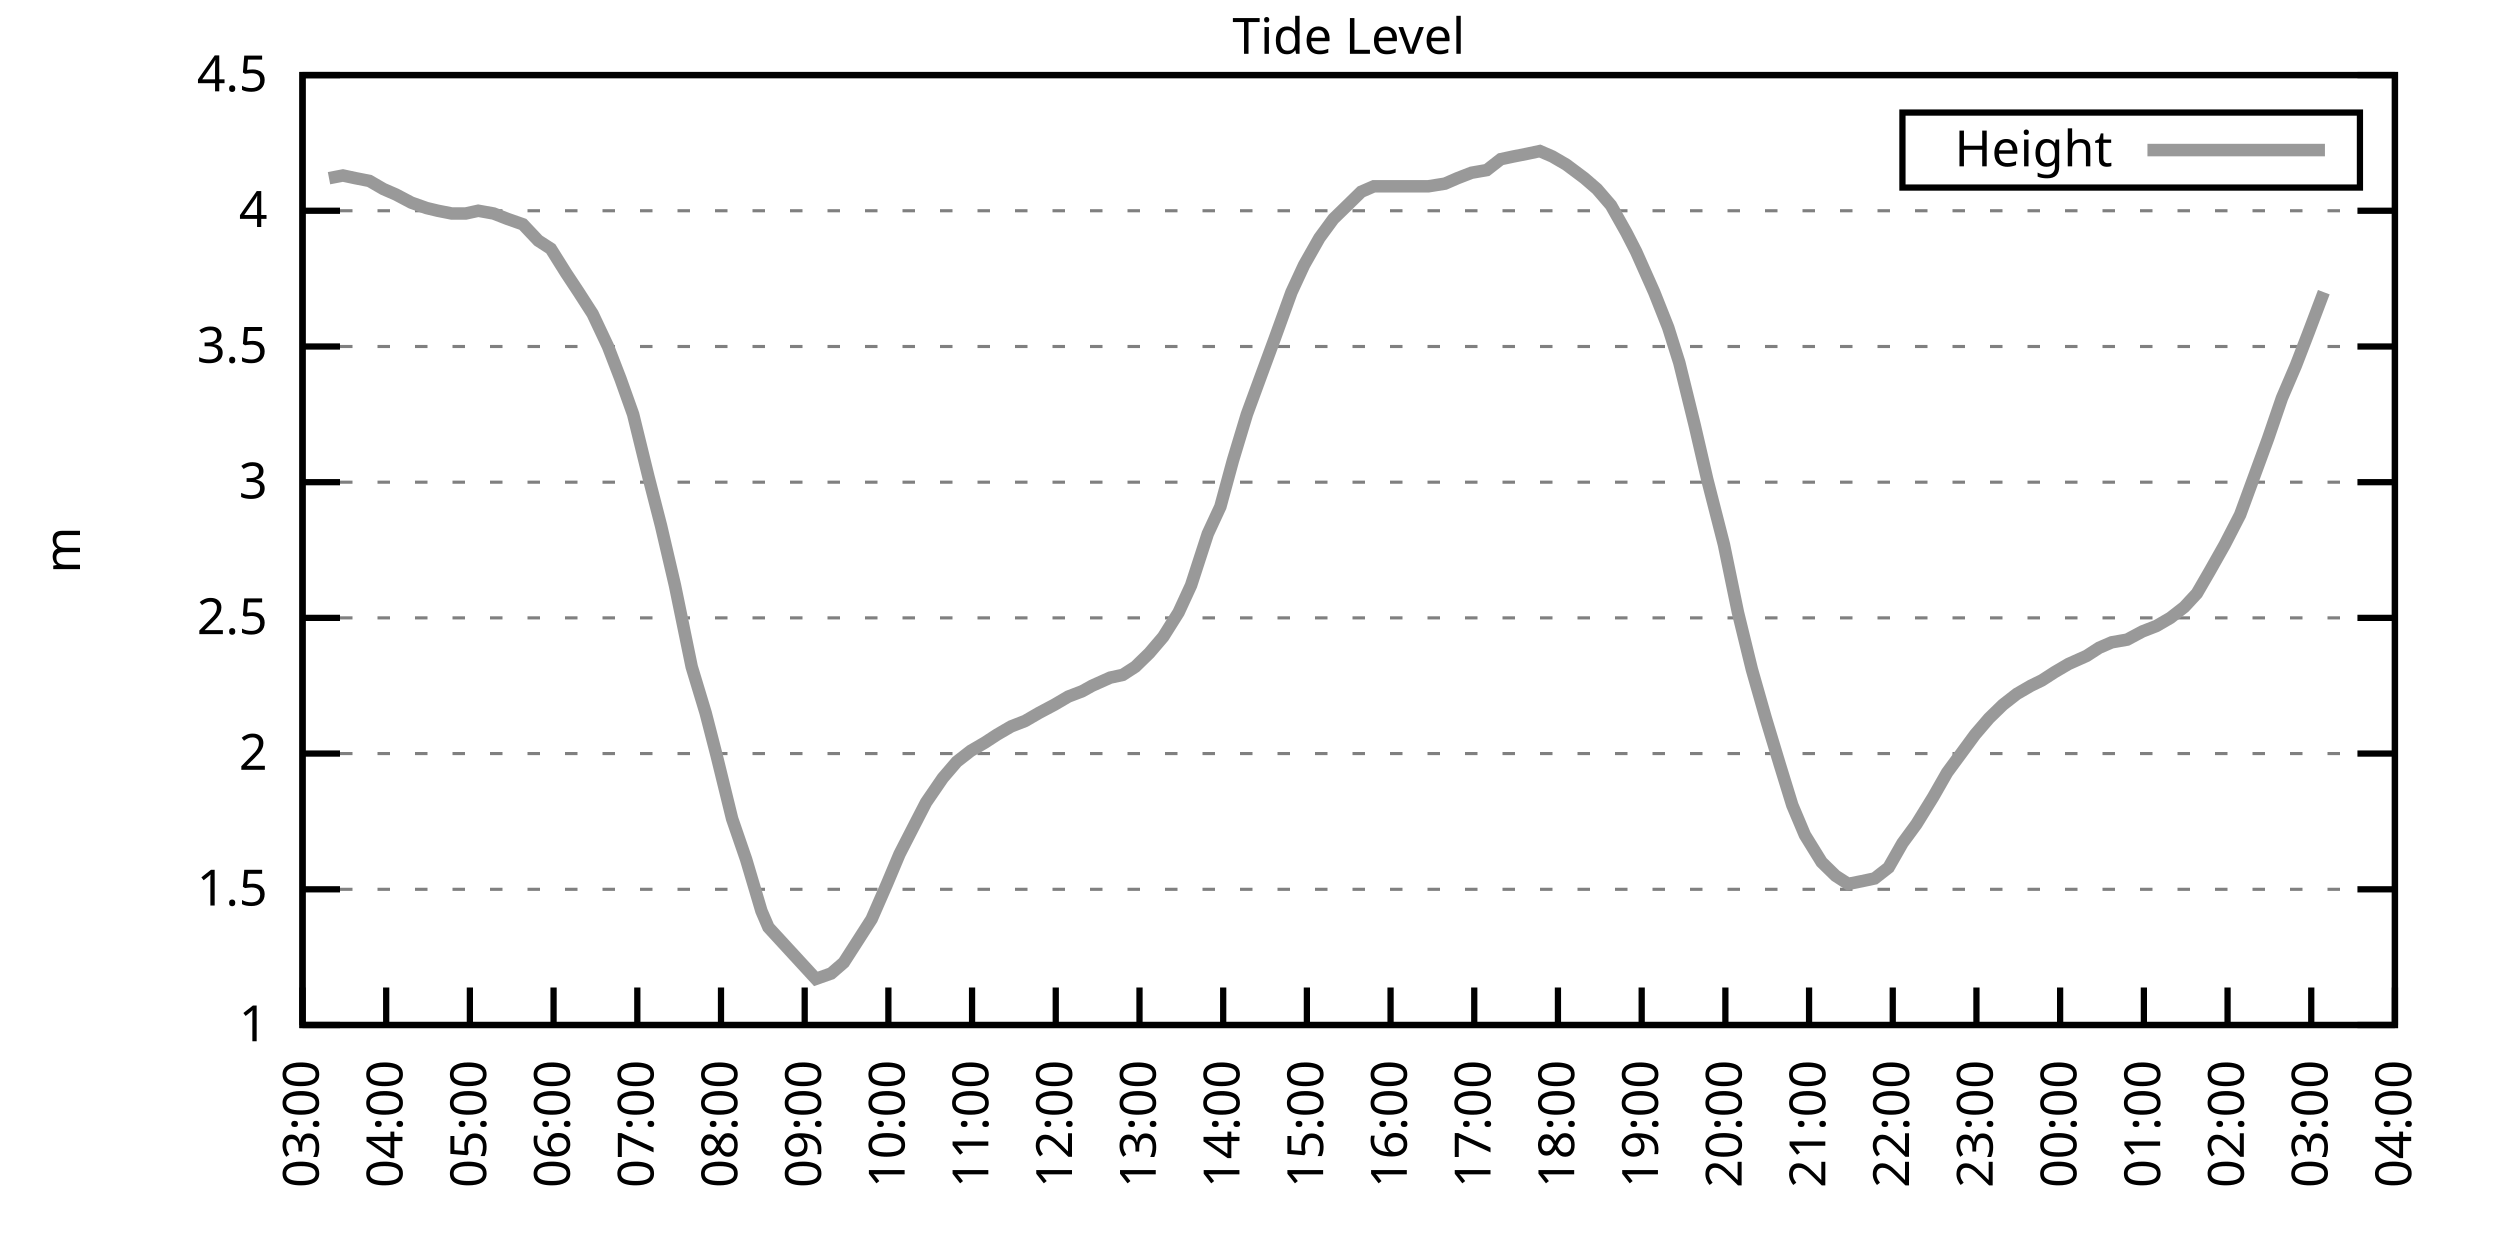
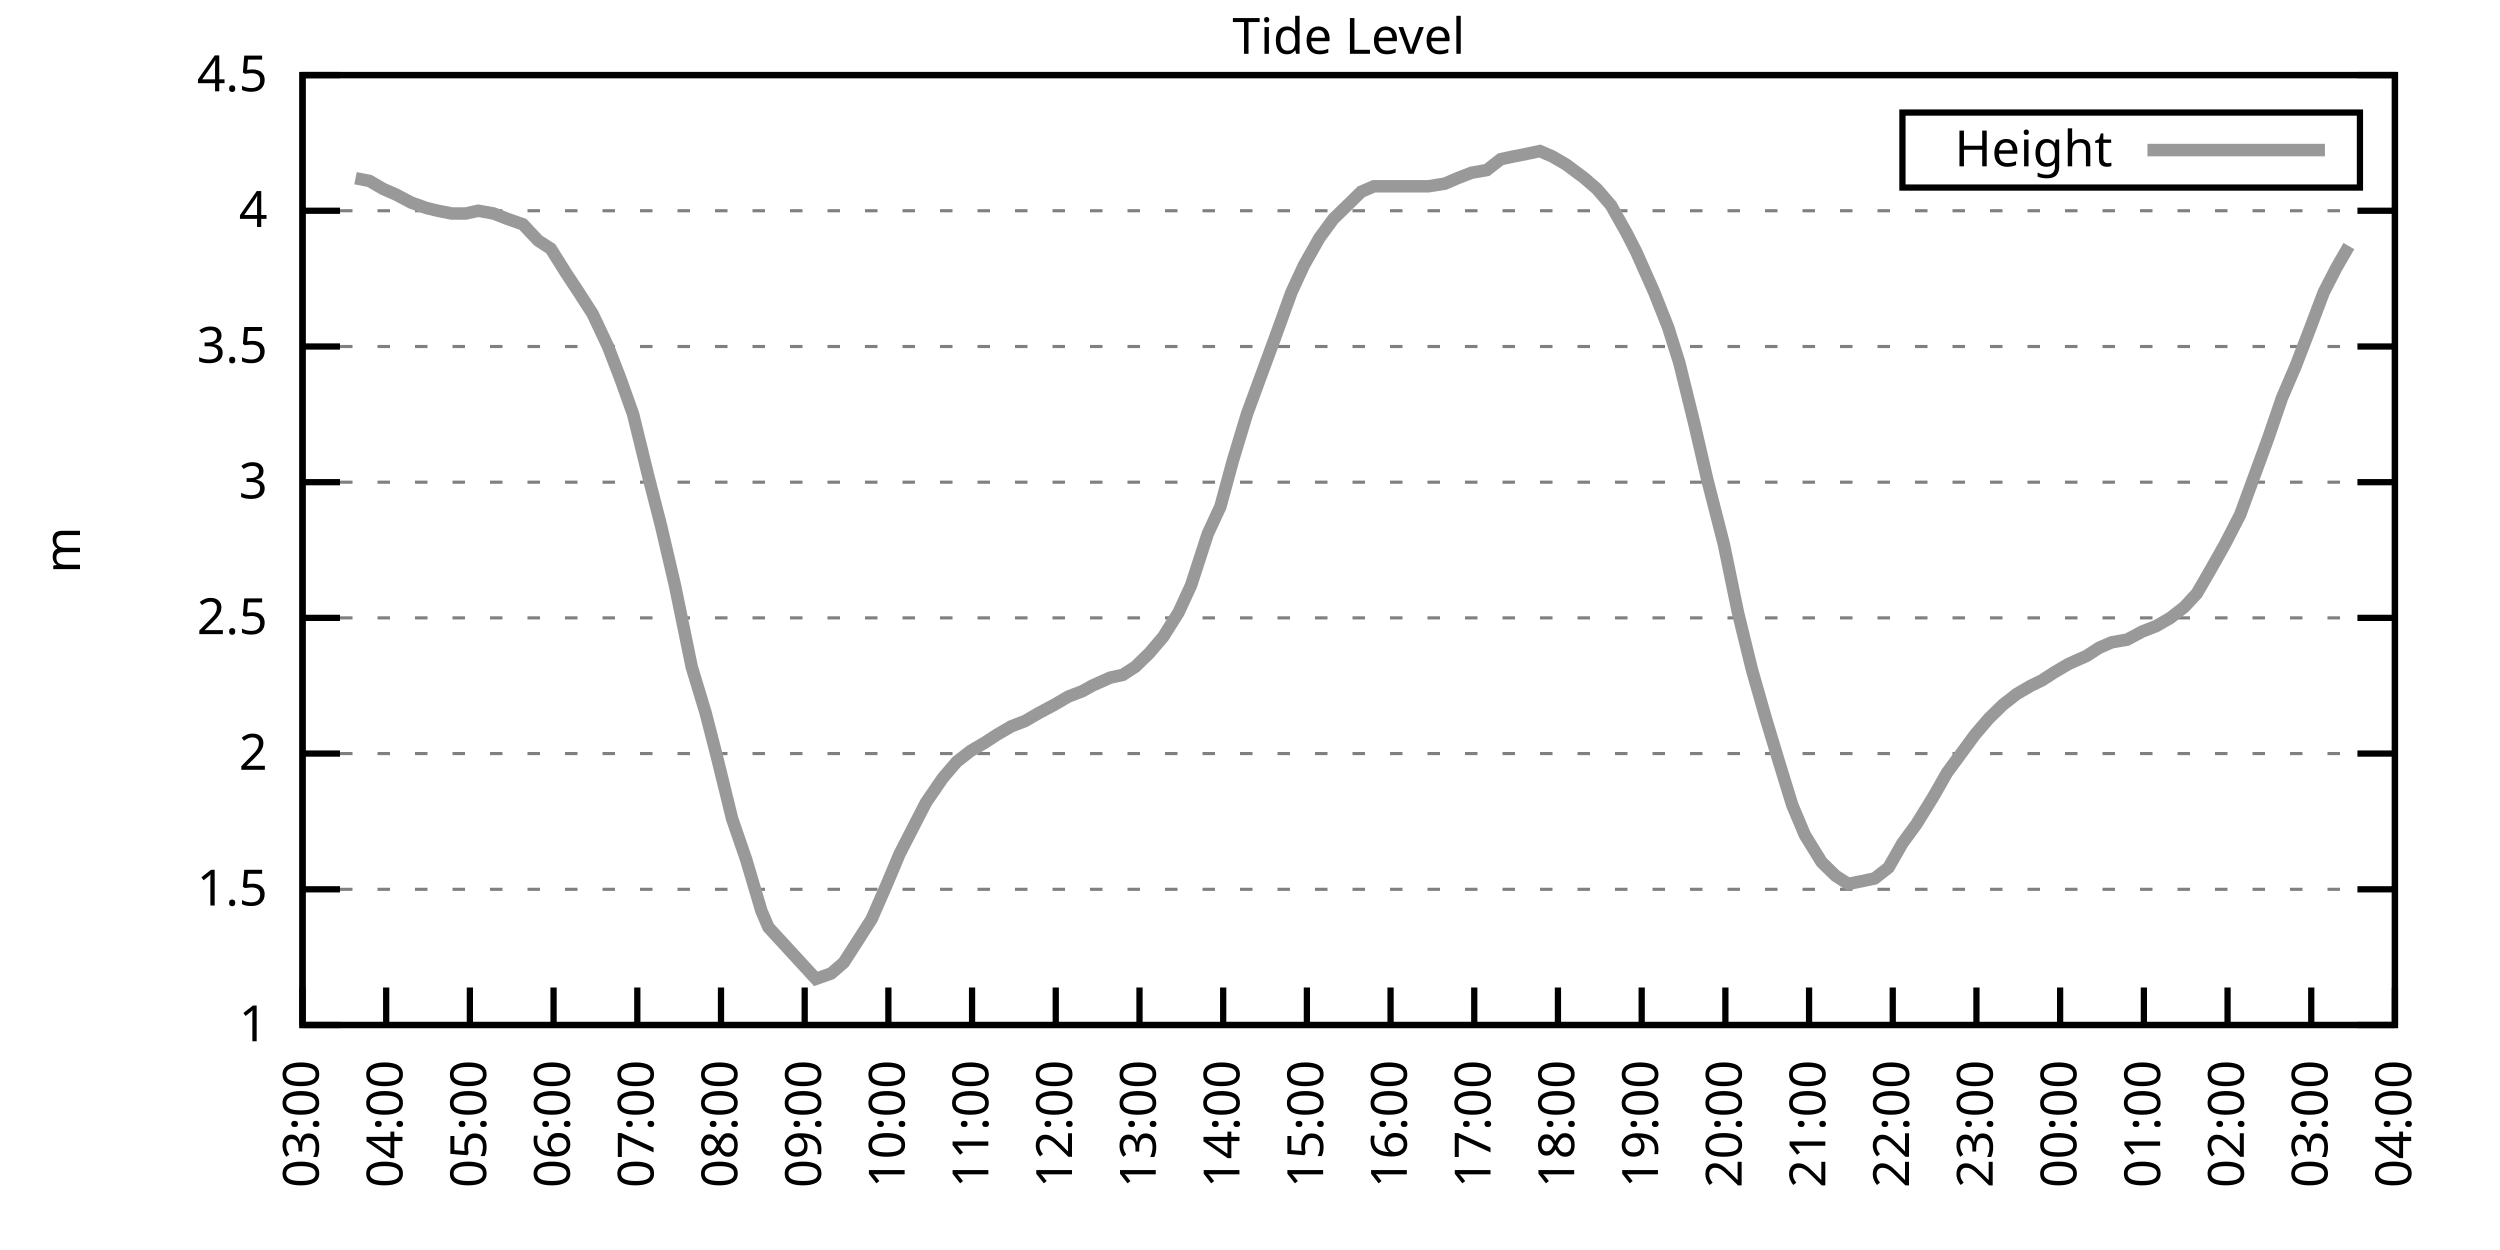
<svg xmlns="http://www.w3.org/2000/svg" xmlns:xlink="http://www.w3.org/1999/xlink" width="400" height="200" viewBox="0 0 400 200">
  <g id="gnuplot_canvas">
    <rect x="0" y="0" width="400" height="200" fill="none" />
    <defs>
      <circle id="gpDot" r="0.5" stroke-width="0.5" stroke="currentColor" />
      <path id="gpPt0" stroke-width="0.333" stroke="currentColor" d="M-1,0 h2 M0,-1 v2" />
      <path id="gpPt1" stroke-width="0.333" stroke="currentColor" d="M-1,-1 L1,1 M1,-1 L-1,1" />
      <path id="gpPt2" stroke-width="0.333" stroke="currentColor" d="M-1,0 L1,0 M0,-1 L0,1 M-1,-1 L1,1 M-1,1 L1,-1" />
      <rect id="gpPt3" stroke-width="0.333" stroke="currentColor" x="-1" y="-1" width="2" height="2" />
      <rect id="gpPt4" stroke-width="0.333" stroke="currentColor" fill="currentColor" x="-1" y="-1" width="2" height="2" />
      <circle id="gpPt5" stroke-width="0.333" stroke="currentColor" cx="0" cy="0" r="1" />
      <use xlink:href="#gpPt5" id="gpPt6" fill="currentColor" stroke="none" />
      <path id="gpPt7" stroke-width="0.333" stroke="currentColor" d="M0,-1.33 L-1.33,0.67 L1.33,0.67 z" />
      <use xlink:href="#gpPt7" id="gpPt8" fill="currentColor" stroke="none" />
      <use xlink:href="#gpPt7" id="gpPt9" stroke="currentColor" transform="rotate(180)" />
      <use xlink:href="#gpPt9" id="gpPt10" fill="currentColor" stroke="none" />
      <use xlink:href="#gpPt3" id="gpPt11" stroke="currentColor" transform="rotate(45)" />
      <use xlink:href="#gpPt11" id="gpPt12" fill="currentColor" stroke="none" />
      <path id="gpPt13" stroke-width="0.333" stroke="currentColor" d="M0,1.330 L1.265,0.411 L0.782,-1.067 L-0.782,-1.076 L-1.265,0.411 z" />
      <use xlink:href="#gpPt13" id="gpPt14" fill="currentColor" stroke="none" />
      <filter id="textbox" filterUnits="objectBoundingBox" x="0" y="0" height="1" width="1">
        <feFlood flood-color="white" flood-opacity="1" result="bgnd" />
        <feComposite in="SourceGraphic" in2="bgnd" operator="atop" />
      </filter>
      <filter id="greybox" filterUnits="objectBoundingBox" x="0" y="0" height="1" width="1">
        <feFlood flood-color="lightgrey" flood-opacity="1" result="grey" />
        <feComposite in="SourceGraphic" in2="grey" operator="atop" />
      </filter>
    </defs>
    <g fill="none" color="white" stroke="currentColor" stroke-width="1.00" stroke-linecap="butt" stroke-linejoin="miter">
</g>
    <g fill="none" color="black" stroke="currentColor" stroke-width="1.00" stroke-linecap="butt" stroke-linejoin="miter">
      <g stroke="none" shape-rendering="crispEdges">
        <polygon fill="rgb(255, 255, 255)" points="48.40,164.00 383.18,164.00 383.18,12.02 48.40,12.02 " />
      </g>
    </g>
    <g fill="none" color="black" stroke="currentColor" stroke-width="1.00" stroke-linecap="butt" stroke-linejoin="miter">
</g>
    <g fill="none" color="black" stroke="black" stroke-width="0.50" stroke-linecap="butt" stroke-linejoin="miter">
</g>
    <g fill="none" color="gray" stroke="currentColor" stroke-width="0.50" stroke-linecap="butt" stroke-linejoin="miter">
      <path stroke="gray" stroke-dasharray="2,4" class="gridline" d="M48.40,164.00 L383.19,164.00  " />
    </g>
    <g fill="none" color="gray" stroke="gray" stroke-width="1.00" stroke-linecap="butt" stroke-linejoin="miter">
</g>
    <g fill="none" color="black" stroke="currentColor" stroke-width="1.00" stroke-linecap="butt" stroke-linejoin="miter">
      <path stroke="black" d="M48.40,164.00 L54.40,164.00 M383.19,164.00 L377.19,164.00  " />
      <g transform="translate(42.80,166.60)" stroke="none" fill="black" font-family="Sans" font-size="8.00" text-anchor="end">
        <text>
          <tspan font-family="Sans"> 1</tspan>
        </text>
      </g>
    </g>
    <g fill="none" color="black" stroke="currentColor" stroke-width="1.00" stroke-linecap="butt" stroke-linejoin="miter">
</g>
    <g fill="none" color="black" stroke="black" stroke-width="0.50" stroke-linecap="butt" stroke-linejoin="miter">
</g>
    <g fill="none" color="gray" stroke="currentColor" stroke-width="0.50" stroke-linecap="butt" stroke-linejoin="miter">
      <path stroke="gray" stroke-dasharray="2,4" class="gridline" d="M48.40,142.29 L383.19,142.29  " />
    </g>
    <g fill="none" color="gray" stroke="gray" stroke-width="1.00" stroke-linecap="butt" stroke-linejoin="miter">
</g>
    <g fill="none" color="black" stroke="currentColor" stroke-width="1.00" stroke-linecap="butt" stroke-linejoin="miter">
      <path stroke="black" d="M48.40,142.29 L54.40,142.29 M383.19,142.29 L377.19,142.29  " />
      <g transform="translate(42.80,144.89)" stroke="none" fill="black" font-family="Sans" font-size="8.00" text-anchor="end">
        <text>
          <tspan font-family="Sans"> 1.5</tspan>
        </text>
      </g>
    </g>
    <g fill="none" color="black" stroke="currentColor" stroke-width="1.00" stroke-linecap="butt" stroke-linejoin="miter">
</g>
    <g fill="none" color="black" stroke="black" stroke-width="0.50" stroke-linecap="butt" stroke-linejoin="miter">
</g>
    <g fill="none" color="gray" stroke="currentColor" stroke-width="0.50" stroke-linecap="butt" stroke-linejoin="miter">
      <path stroke="gray" stroke-dasharray="2,4" class="gridline" d="M48.40,120.57 L383.19,120.57  " />
    </g>
    <g fill="none" color="gray" stroke="gray" stroke-width="1.00" stroke-linecap="butt" stroke-linejoin="miter">
</g>
    <g fill="none" color="black" stroke="currentColor" stroke-width="1.00" stroke-linecap="butt" stroke-linejoin="miter">
      <path stroke="black" d="M48.40,120.57 L54.40,120.57 M383.19,120.57 L377.19,120.57  " />
      <g transform="translate(42.80,123.17)" stroke="none" fill="black" font-family="Sans" font-size="8.00" text-anchor="end">
        <text>
          <tspan font-family="Sans"> 2</tspan>
        </text>
      </g>
    </g>
    <g fill="none" color="black" stroke="currentColor" stroke-width="1.00" stroke-linecap="butt" stroke-linejoin="miter">
</g>
    <g fill="none" color="black" stroke="black" stroke-width="0.50" stroke-linecap="butt" stroke-linejoin="miter">
</g>
    <g fill="none" color="gray" stroke="currentColor" stroke-width="0.50" stroke-linecap="butt" stroke-linejoin="miter">
      <path stroke="gray" stroke-dasharray="2,4" class="gridline" d="M48.40,98.86 L383.19,98.86  " />
    </g>
    <g fill="none" color="gray" stroke="gray" stroke-width="1.00" stroke-linecap="butt" stroke-linejoin="miter">
</g>
    <g fill="none" color="black" stroke="currentColor" stroke-width="1.00" stroke-linecap="butt" stroke-linejoin="miter">
      <path stroke="black" d="M48.40,98.86 L54.40,98.86 M383.19,98.86 L377.19,98.86  " />
      <g transform="translate(42.80,101.46)" stroke="none" fill="black" font-family="Sans" font-size="8.00" text-anchor="end">
        <text>
          <tspan font-family="Sans"> 2.5</tspan>
        </text>
      </g>
    </g>
    <g fill="none" color="black" stroke="currentColor" stroke-width="1.00" stroke-linecap="butt" stroke-linejoin="miter">
</g>
    <g fill="none" color="black" stroke="black" stroke-width="0.50" stroke-linecap="butt" stroke-linejoin="miter">
</g>
    <g fill="none" color="gray" stroke="currentColor" stroke-width="0.50" stroke-linecap="butt" stroke-linejoin="miter">
      <path stroke="gray" stroke-dasharray="2,4" class="gridline" d="M48.40,77.15 L383.19,77.15  " />
    </g>
    <g fill="none" color="gray" stroke="gray" stroke-width="1.00" stroke-linecap="butt" stroke-linejoin="miter">
</g>
    <g fill="none" color="black" stroke="currentColor" stroke-width="1.00" stroke-linecap="butt" stroke-linejoin="miter">
      <path stroke="black" d="M48.40,77.15 L54.40,77.15 M383.19,77.15 L377.19,77.15  " />
      <g transform="translate(42.80,79.75)" stroke="none" fill="black" font-family="Sans" font-size="8.00" text-anchor="end">
        <text>
          <tspan font-family="Sans"> 3</tspan>
        </text>
      </g>
    </g>
    <g fill="none" color="black" stroke="currentColor" stroke-width="1.00" stroke-linecap="butt" stroke-linejoin="miter">
</g>
    <g fill="none" color="black" stroke="black" stroke-width="0.50" stroke-linecap="butt" stroke-linejoin="miter">
</g>
    <g fill="none" color="gray" stroke="currentColor" stroke-width="0.50" stroke-linecap="butt" stroke-linejoin="miter">
      <path stroke="gray" stroke-dasharray="2,4" class="gridline" d="M48.40,55.44 L383.19,55.44  " />
    </g>
    <g fill="none" color="gray" stroke="gray" stroke-width="1.00" stroke-linecap="butt" stroke-linejoin="miter">
</g>
    <g fill="none" color="black" stroke="currentColor" stroke-width="1.00" stroke-linecap="butt" stroke-linejoin="miter">
      <path stroke="black" d="M48.40,55.44 L54.40,55.44 M383.19,55.44 L377.19,55.44  " />
      <g transform="translate(42.80,58.04)" stroke="none" fill="black" font-family="Sans" font-size="8.00" text-anchor="end">
        <text>
          <tspan font-family="Sans"> 3.5</tspan>
        </text>
      </g>
    </g>
    <g fill="none" color="black" stroke="currentColor" stroke-width="1.00" stroke-linecap="butt" stroke-linejoin="miter">
</g>
    <g fill="none" color="black" stroke="black" stroke-width="0.50" stroke-linecap="butt" stroke-linejoin="miter">
</g>
    <g fill="none" color="gray" stroke="currentColor" stroke-width="0.50" stroke-linecap="butt" stroke-linejoin="miter">
      <path stroke="gray" stroke-dasharray="2,4" class="gridline" d="M48.40,33.72 L383.19,33.72  " />
    </g>
    <g fill="none" color="gray" stroke="gray" stroke-width="1.00" stroke-linecap="butt" stroke-linejoin="miter">
</g>
    <g fill="none" color="black" stroke="currentColor" stroke-width="1.00" stroke-linecap="butt" stroke-linejoin="miter">
      <path stroke="black" d="M48.40,33.72 L54.40,33.72 M383.19,33.72 L377.19,33.72  " />
      <g transform="translate(42.80,36.32)" stroke="none" fill="black" font-family="Sans" font-size="8.00" text-anchor="end">
        <text>
          <tspan font-family="Sans"> 4</tspan>
        </text>
      </g>
    </g>
    <g fill="none" color="black" stroke="currentColor" stroke-width="1.00" stroke-linecap="butt" stroke-linejoin="miter">
</g>
    <g fill="none" color="black" stroke="black" stroke-width="0.50" stroke-linecap="butt" stroke-linejoin="miter">
</g>
    <g fill="none" color="gray" stroke="currentColor" stroke-width="0.50" stroke-linecap="butt" stroke-linejoin="miter">
      <path stroke="gray" stroke-dasharray="2,4" class="gridline" d="M48.40,12.01 L383.19,12.01  " />
    </g>
    <g fill="none" color="gray" stroke="gray" stroke-width="1.00" stroke-linecap="butt" stroke-linejoin="miter">
</g>
    <g fill="none" color="black" stroke="currentColor" stroke-width="1.00" stroke-linecap="butt" stroke-linejoin="miter">
      <path stroke="black" d="M48.40,12.01 L54.40,12.01 M383.19,12.01 L377.19,12.01  " />
      <g transform="translate(42.80,14.61)" stroke="none" fill="black" font-family="Sans" font-size="8.00" text-anchor="end">
        <text>
          <tspan font-family="Sans"> 4.5</tspan>
        </text>
      </g>
    </g>
    <g fill="none" color="black" stroke="currentColor" stroke-width="1.00" stroke-linecap="butt" stroke-linejoin="miter">
      <path stroke="black" d="M48.40,164.00 L48.40,158.00  " />
      <g transform="translate(51.00,169.60) rotate(270.00)" stroke="none" fill="black" font-family="Sans" font-size="8.00" text-anchor="end">
        <text>
          <tspan font-family="Sans">03:00</tspan>
        </text>
      </g>
    </g>
    <g fill="none" color="black" stroke="currentColor" stroke-width="1.00" stroke-linecap="butt" stroke-linejoin="miter">
      <path stroke="black" d="M61.79,164.00 L61.79,158.00  " />
      <g transform="translate(64.39,169.60) rotate(270.00)" stroke="none" fill="black" font-family="Sans" font-size="8.00" text-anchor="end">
        <text>
          <tspan font-family="Sans">04:00</tspan>
        </text>
      </g>
    </g>
    <g fill="none" color="black" stroke="currentColor" stroke-width="1.00" stroke-linecap="butt" stroke-linejoin="miter">
      <path stroke="black" d="M75.18,164.00 L75.18,158.00  " />
      <g transform="translate(77.78,169.60) rotate(270.00)" stroke="none" fill="black" font-family="Sans" font-size="8.00" text-anchor="end">
        <text>
          <tspan font-family="Sans">05:00</tspan>
        </text>
      </g>
    </g>
    <g fill="none" color="black" stroke="currentColor" stroke-width="1.00" stroke-linecap="butt" stroke-linejoin="miter">
      <path stroke="black" d="M88.57,164.00 L88.57,158.00  " />
      <g transform="translate(91.17,169.60) rotate(270.00)" stroke="none" fill="black" font-family="Sans" font-size="8.00" text-anchor="end">
        <text>
          <tspan font-family="Sans">06:00</tspan>
        </text>
      </g>
    </g>
    <g fill="none" color="black" stroke="currentColor" stroke-width="1.00" stroke-linecap="butt" stroke-linejoin="miter">
      <path stroke="black" d="M101.97,164.00 L101.97,158.00  " />
      <g transform="translate(104.57,169.60) rotate(270.00)" stroke="none" fill="black" font-family="Sans" font-size="8.00" text-anchor="end">
        <text>
          <tspan font-family="Sans">07:00</tspan>
        </text>
      </g>
    </g>
    <g fill="none" color="black" stroke="currentColor" stroke-width="1.00" stroke-linecap="butt" stroke-linejoin="miter">
      <path stroke="black" d="M115.36,164.00 L115.36,158.00  " />
      <g transform="translate(117.96,169.60) rotate(270.00)" stroke="none" fill="black" font-family="Sans" font-size="8.00" text-anchor="end">
        <text>
          <tspan font-family="Sans">08:00</tspan>
        </text>
      </g>
    </g>
    <g fill="none" color="black" stroke="currentColor" stroke-width="1.00" stroke-linecap="butt" stroke-linejoin="miter">
      <path stroke="black" d="M128.75,164.00 L128.75,158.00  " />
      <g transform="translate(131.35,169.60) rotate(270.00)" stroke="none" fill="black" font-family="Sans" font-size="8.00" text-anchor="end">
        <text>
          <tspan font-family="Sans">09:00</tspan>
        </text>
      </g>
    </g>
    <g fill="none" color="black" stroke="currentColor" stroke-width="1.00" stroke-linecap="butt" stroke-linejoin="miter">
      <path stroke="black" d="M142.14,164.00 L142.14,158.00  " />
      <g transform="translate(144.74,169.60) rotate(270.00)" stroke="none" fill="black" font-family="Sans" font-size="8.00" text-anchor="end">
        <text>
          <tspan font-family="Sans">10:00</tspan>
        </text>
      </g>
    </g>
    <g fill="none" color="black" stroke="currentColor" stroke-width="1.00" stroke-linecap="butt" stroke-linejoin="miter">
      <path stroke="black" d="M155.53,164.00 L155.53,158.00  " />
      <g transform="translate(158.13,169.60) rotate(270.00)" stroke="none" fill="black" font-family="Sans" font-size="8.00" text-anchor="end">
        <text>
          <tspan font-family="Sans">11:00</tspan>
        </text>
      </g>
    </g>
    <g fill="none" color="black" stroke="currentColor" stroke-width="1.00" stroke-linecap="butt" stroke-linejoin="miter">
      <path stroke="black" d="M168.92,164.00 L168.92,158.00  " />
      <g transform="translate(171.52,169.60) rotate(270.00)" stroke="none" fill="black" font-family="Sans" font-size="8.00" text-anchor="end">
        <text>
          <tspan font-family="Sans">12:00</tspan>
        </text>
      </g>
    </g>
    <g fill="none" color="black" stroke="currentColor" stroke-width="1.00" stroke-linecap="butt" stroke-linejoin="miter">
      <path stroke="black" d="M182.32,164.00 L182.32,158.00  " />
      <g transform="translate(184.92,169.60) rotate(270.00)" stroke="none" fill="black" font-family="Sans" font-size="8.00" text-anchor="end">
        <text>
          <tspan font-family="Sans">13:00</tspan>
        </text>
      </g>
    </g>
    <g fill="none" color="black" stroke="currentColor" stroke-width="1.00" stroke-linecap="butt" stroke-linejoin="miter">
      <path stroke="black" d="M195.71,164.00 L195.71,158.00  " />
      <g transform="translate(198.31,169.60) rotate(270.00)" stroke="none" fill="black" font-family="Sans" font-size="8.00" text-anchor="end">
        <text>
          <tspan font-family="Sans">14:00</tspan>
        </text>
      </g>
    </g>
    <g fill="none" color="black" stroke="currentColor" stroke-width="1.00" stroke-linecap="butt" stroke-linejoin="miter">
      <path stroke="black" d="M209.10,164.00 L209.10,158.00  " />
      <g transform="translate(211.70,169.60) rotate(270.00)" stroke="none" fill="black" font-family="Sans" font-size="8.00" text-anchor="end">
        <text>
          <tspan font-family="Sans">15:00</tspan>
        </text>
      </g>
    </g>
    <g fill="none" color="black" stroke="currentColor" stroke-width="1.00" stroke-linecap="butt" stroke-linejoin="miter">
      <path stroke="black" d="M222.49,164.00 L222.49,158.00  " />
      <g transform="translate(225.09,169.60) rotate(270.00)" stroke="none" fill="black" font-family="Sans" font-size="8.00" text-anchor="end">
        <text>
          <tspan font-family="Sans">16:00</tspan>
        </text>
      </g>
    </g>
    <g fill="none" color="black" stroke="currentColor" stroke-width="1.00" stroke-linecap="butt" stroke-linejoin="miter">
      <path stroke="black" d="M235.88,164.00 L235.88,158.00  " />
      <g transform="translate(238.48,169.60) rotate(270.00)" stroke="none" fill="black" font-family="Sans" font-size="8.00" text-anchor="end">
        <text>
          <tspan font-family="Sans">17:00</tspan>
        </text>
      </g>
    </g>
    <g fill="none" color="black" stroke="currentColor" stroke-width="1.00" stroke-linecap="butt" stroke-linejoin="miter">
      <path stroke="black" d="M249.27,164.00 L249.27,158.00  " />
      <g transform="translate(251.87,169.60) rotate(270.00)" stroke="none" fill="black" font-family="Sans" font-size="8.00" text-anchor="end">
        <text>
          <tspan font-family="Sans">18:00</tspan>
        </text>
      </g>
    </g>
    <g fill="none" color="black" stroke="currentColor" stroke-width="1.00" stroke-linecap="butt" stroke-linejoin="miter">
      <path stroke="black" d="M262.67,164.00 L262.67,158.00  " />
      <g transform="translate(265.27,169.60) rotate(270.00)" stroke="none" fill="black" font-family="Sans" font-size="8.00" text-anchor="end">
        <text>
          <tspan font-family="Sans">19:00</tspan>
        </text>
      </g>
    </g>
    <g fill="none" color="black" stroke="currentColor" stroke-width="1.00" stroke-linecap="butt" stroke-linejoin="miter">
      <path stroke="black" d="M276.06,164.00 L276.06,158.00  " />
      <g transform="translate(278.66,169.60) rotate(270.00)" stroke="none" fill="black" font-family="Sans" font-size="8.00" text-anchor="end">
        <text>
          <tspan font-family="Sans">20:00</tspan>
        </text>
      </g>
    </g>
    <g fill="none" color="black" stroke="currentColor" stroke-width="1.00" stroke-linecap="butt" stroke-linejoin="miter">
      <path stroke="black" d="M289.45,164.00 L289.45,158.00  " />
      <g transform="translate(292.05,169.60) rotate(270.00)" stroke="none" fill="black" font-family="Sans" font-size="8.00" text-anchor="end">
        <text>
          <tspan font-family="Sans">21:00</tspan>
        </text>
      </g>
    </g>
    <g fill="none" color="black" stroke="currentColor" stroke-width="1.00" stroke-linecap="butt" stroke-linejoin="miter">
      <path stroke="black" d="M302.84,164.00 L302.84,158.00  " />
      <g transform="translate(305.44,169.60) rotate(270.00)" stroke="none" fill="black" font-family="Sans" font-size="8.00" text-anchor="end">
        <text>
          <tspan font-family="Sans">22:00</tspan>
        </text>
      </g>
    </g>
    <g fill="none" color="black" stroke="currentColor" stroke-width="1.00" stroke-linecap="butt" stroke-linejoin="miter">
      <path stroke="black" d="M316.23,164.00 L316.23,158.00  " />
      <g transform="translate(318.83,169.60) rotate(270.00)" stroke="none" fill="black" font-family="Sans" font-size="8.00" text-anchor="end">
        <text>
          <tspan font-family="Sans">23:00</tspan>
        </text>
      </g>
    </g>
    <g fill="none" color="black" stroke="currentColor" stroke-width="1.00" stroke-linecap="butt" stroke-linejoin="miter">
      <path stroke="black" d="M329.62,164.00 L329.62,158.00  " />
      <g transform="translate(332.22,169.60) rotate(270.00)" stroke="none" fill="black" font-family="Sans" font-size="8.00" text-anchor="end">
        <text>
          <tspan font-family="Sans">00:00</tspan>
        </text>
      </g>
    </g>
    <g fill="none" color="black" stroke="currentColor" stroke-width="1.00" stroke-linecap="butt" stroke-linejoin="miter">
      <path stroke="black" d="M343.02,164.00 L343.02,158.00  " />
      <g transform="translate(345.62,169.60) rotate(270.00)" stroke="none" fill="black" font-family="Sans" font-size="8.00" text-anchor="end">
        <text>
          <tspan font-family="Sans">01:00</tspan>
        </text>
      </g>
    </g>
    <g fill="none" color="black" stroke="currentColor" stroke-width="1.00" stroke-linecap="butt" stroke-linejoin="miter">
      <path stroke="black" d="M356.41,164.00 L356.41,158.00  " />
      <g transform="translate(359.01,169.60) rotate(270.00)" stroke="none" fill="black" font-family="Sans" font-size="8.00" text-anchor="end">
        <text>
          <tspan font-family="Sans">02:00</tspan>
        </text>
      </g>
    </g>
    <g fill="none" color="black" stroke="currentColor" stroke-width="1.00" stroke-linecap="butt" stroke-linejoin="miter">
      <path stroke="black" d="M369.80,164.00 L369.80,158.00  " />
      <g transform="translate(372.40,169.60) rotate(270.00)" stroke="none" fill="black" font-family="Sans" font-size="8.00" text-anchor="end">
        <text>
          <tspan font-family="Sans">03:00</tspan>
        </text>
      </g>
    </g>
    <g fill="none" color="black" stroke="currentColor" stroke-width="1.00" stroke-linecap="butt" stroke-linejoin="miter">
      <path stroke="black" d="M383.19,164.00 L383.19,158.00  " />
      <g transform="translate(385.79,169.60) rotate(270.00)" stroke="none" fill="black" font-family="Sans" font-size="8.00" text-anchor="end">
        <text>
          <tspan font-family="Sans">04:00</tspan>
        </text>
      </g>
    </g>
    <g fill="none" color="black" stroke="currentColor" stroke-width="1.00" stroke-linecap="butt" stroke-linejoin="miter">
</g>
    <g fill="none" color="black" stroke="currentColor" stroke-width="1.00" stroke-linecap="butt" stroke-linejoin="miter">
      <path stroke="black" d="M48.40,12.01 L48.40,164.00 L383.19,164.00 L383.19,12.01 L48.40,12.01 Z  " />
    </g>
    <g fill="none" color="black" stroke="currentColor" stroke-width="1.00" stroke-linecap="butt" stroke-linejoin="miter">
</g>
    <g fill="none" color="black" stroke="currentColor" stroke-width="1.00" stroke-linecap="butt" stroke-linejoin="miter">
      <path stroke="black" d="M304.39,30.01 L304.39,18.01 L377.59,18.01 L377.59,30.01 L304.39,30.01 Z  " />
    </g>
    <g id="Tide_level_plot_1">
      <g fill="none" color="white" stroke="black" stroke-width="2.00" stroke-linecap="butt" stroke-linejoin="miter">
</g>
      <g fill="none" color="black" stroke="currentColor" stroke-width="2.00" stroke-linecap="butt" stroke-linejoin="miter">
        <g transform="translate(337.99,26.61)" stroke="none" fill="black" font-family="Sans" font-size="8.00" text-anchor="end">
          <text>
            <tspan font-family="Sans">Height</tspan>
          </text>
        </g>
      </g>
      <g fill="none" color="black" stroke="currentColor" stroke-width="2.00" stroke-linecap="butt" stroke-linejoin="miter">
-         <path stroke="rgb(153, 153, 153)" d="M343.59,24.01 L371.99,24.01 M52.64,28.51 L54.87,28.08 L56.88,28.51 L59.11,28.95 L61.35,30.25 L63.35,31.12   L65.81,32.42 L68.26,33.29 L70.05,33.72 L72.28,34.16 L74.51,34.16 L76.52,33.72 L78.98,34.16 L81.21,35.03   L83.66,35.89 L86.12,38.50 L88.13,39.80 L90.58,43.71 L92.59,46.75 L94.82,50.22 L97.28,55.44 L99.29,60.65   L101.30,66.29 L103.75,76.28 L105.76,84.10 L107.99,93.65 L110.67,106.68 L112.90,114.06 L114.69,121.01 L117.14,131.00   L119.38,137.51 L121.83,145.76 L122.95,148.37 L130.54,156.62 L132.99,155.75 L135.00,154.01 L137.23,150.54 L139.46,147.06   L141.92,141.42 L143.93,136.64 L146.38,131.86 L148.17,128.39 L150.85,124.48 L153.08,121.88 L155.31,120.14 L157.54,118.84   L159.55,117.53 L161.78,116.23 L164.01,115.36 L166.25,114.06 L168.70,112.76 L170.93,111.45 L173.17,110.59 L174.73,109.72   L177.63,108.42 L179.64,107.98 L181.65,106.68 L183.88,104.51 L186.11,101.90 L188.57,97.99 L190.57,93.65 L193.25,85.40   L195.26,81.06 L197.27,73.67 L199.50,66.29 L201.73,60.21 L203.97,54.13 L206.64,46.75 L208.65,42.41 L211.11,38.07   L213.34,35.03 L215.13,33.29 L217.80,30.68 L219.81,29.81 L222.27,29.81 L224.50,29.81 L226.51,29.81 L228.52,29.81   L231.20,29.38 L233.20,28.51 L235.44,27.64 L237.89,27.21 L240.12,25.47 L242.13,25.04 L244.36,24.60 L246.37,24.17   L248.38,25.04 L250.61,26.34 L253.51,28.51 L255.52,30.25 L257.76,32.85 L260.21,37.20 L261.77,40.24 L264.67,46.75   L266.91,52.40 L268.69,58.04 L271.15,68.03 L273.16,76.71 L275.83,87.14 L278.07,97.99 L280.30,107.11 L282.53,114.93   L284.76,122.31 L286.77,128.83 L288.78,133.60 L291.46,137.94 L293.69,140.12 L295.70,141.42 L297.93,140.98 L299.94,140.55   L302.17,138.81 L304.40,134.90 L306.63,131.86 L309.31,127.52 L311.54,123.61 L313.78,120.57 L316.01,117.53 L318.24,114.93   L320.47,112.76 L322.70,111.02 L324.94,109.72 L326.72,108.85 L328.73,107.55 L330.96,106.24 L333.86,104.94 L335.87,103.64   L337.88,102.77 L340.34,102.34 L342.79,101.03 L345.02,100.16 L347.26,98.86 L349.49,97.12 L351.50,94.95 L353.51,91.48   L355.96,87.14 L358.42,82.36 L360.65,76.28 L362.88,70.20 L365.11,63.69 L367.34,58.48 L369.35,53.26 L371.81,46.75    " />
+         <path stroke="rgb(153, 153, 153)" d="M343.59,24.01 L371.99,24.01 M56.88,28.51 L59.11,28.95 L61.35,30.25 L63.35,31.12 L65.81,32.42 L68.26,33.29   L70.05,33.72 L72.28,34.16 L74.51,34.16 L76.52,33.72 L78.98,34.16 L81.21,35.03 L83.66,35.89 L86.12,38.50   L88.13,39.80 L90.58,43.71 L92.59,46.75 L94.82,50.22 L97.28,55.44 L99.29,60.65 L101.30,66.29 L103.75,76.28   L105.76,84.10 L107.99,93.65 L110.67,106.68 L112.90,114.06 L114.69,121.01 L117.14,131.00 L119.38,137.51 L121.83,145.76   L122.95,148.37 L130.54,156.62 L132.99,155.75 L135.00,154.01 L137.23,150.54 L139.46,147.06 L141.92,141.42 L143.93,136.64   L146.38,131.86 L148.17,128.39 L150.85,124.48 L153.08,121.88 L155.31,120.14 L157.54,118.84 L159.55,117.53 L161.78,116.23   L164.01,115.36 L166.25,114.06 L168.70,112.76 L170.93,111.45 L173.17,110.59 L174.73,109.72 L177.63,108.42 L179.64,107.98   L181.65,106.68 L183.88,104.51 L186.11,101.90 L188.57,97.99 L190.57,93.65 L193.25,85.40 L195.26,81.06 L197.27,73.67   L199.50,66.29 L201.73,60.21 L203.97,54.13 L206.64,46.75 L208.65,42.41 L211.11,38.07 L213.34,35.03 L215.13,33.29   L217.80,30.68 L219.81,29.81 L222.27,29.81 L224.50,29.81 L226.51,29.81 L228.52,29.81 L231.20,29.38 L233.20,28.51   L235.44,27.64 L237.89,27.21 L240.12,25.47 L242.13,25.04 L244.36,24.60 L246.37,24.17 L248.38,25.04 L250.61,26.34   L253.51,28.51 L255.52,30.25 L257.76,32.85 L260.21,37.20 L261.77,40.24 L264.67,46.75 L266.91,52.40 L268.69,58.04   L271.15,68.03 L273.16,76.71 L275.83,87.14 L278.07,97.99 L280.30,107.11 L282.53,114.93 L284.76,122.31 L286.77,128.83   L288.78,133.60 L291.46,137.94 L293.69,140.12 L295.70,141.42 L297.93,140.98 L299.94,140.55 L302.17,138.81 L304.40,134.90   L306.63,131.86 L309.31,127.52 L311.54,123.61 L313.78,120.57 L316.01,117.53 L318.24,114.93 L320.47,112.76 L322.70,111.02   L324.94,109.72 L326.72,108.85 L328.73,107.55 L330.96,106.24 L333.86,104.94 L335.87,103.64 L337.88,102.77 L340.34,102.34   L342.79,101.03 L345.02,100.16 L347.26,98.86 L349.49,97.12 L351.50,94.95 L353.51,91.48 L355.96,87.14 L358.42,82.36   L360.65,76.28 L362.88,70.20 L365.11,63.69 L367.34,58.48 L369.35,53.26 L371.81,46.75 L373.82,42.84 L375.82,39.37    " />
      </g>
    </g>
    <g fill="none" color="black" stroke="currentColor" stroke-width="2.00" stroke-linecap="butt" stroke-linejoin="miter">
</g>
    <g fill="none" color="black" stroke="black" stroke-width="1.00" stroke-linecap="butt" stroke-linejoin="miter">
</g>
    <g fill="none" color="black" stroke="currentColor" stroke-width="1.00" stroke-linecap="butt" stroke-linejoin="miter">
      <path stroke="black" d="M48.40,12.01 L48.40,164.00 L383.19,164.00 L383.19,12.01 L48.40,12.01 Z  " />
      <g transform="translate(12.80,88.01) rotate(270.00)" stroke="none" fill="black" font-family="Sans" font-size="8.00" text-anchor="middle">
        <text>
          <tspan font-family="Sans">m</tspan>
        </text>
      </g>
    </g>
    <g fill="none" color="black" stroke="currentColor" stroke-width="1.00" stroke-linecap="butt" stroke-linejoin="miter">
</g>
    <g fill="none" color="black" stroke="currentColor" stroke-width="1.00" stroke-linecap="butt" stroke-linejoin="miter">
      <g transform="translate(215.79,8.61)" stroke="none" fill="black" font-family="Sans" font-size="8.00" text-anchor="middle">
        <text>
          <tspan font-family="Sans">Tide Level</tspan>
        </text>
      </g>
    </g>
    <g fill="none" color="black" stroke="currentColor" stroke-width="1.00" stroke-linecap="butt" stroke-linejoin="miter">
</g>
  </g>
</svg>
